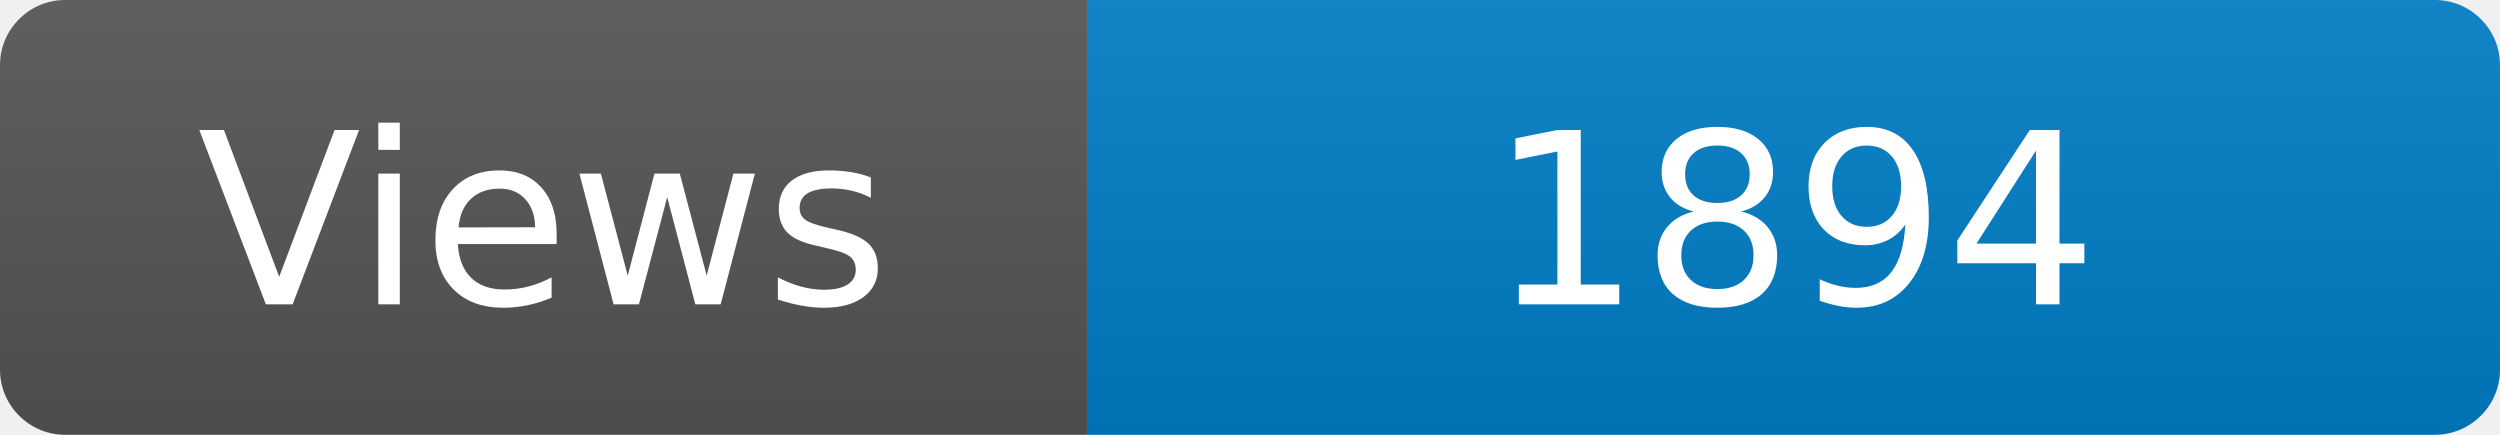
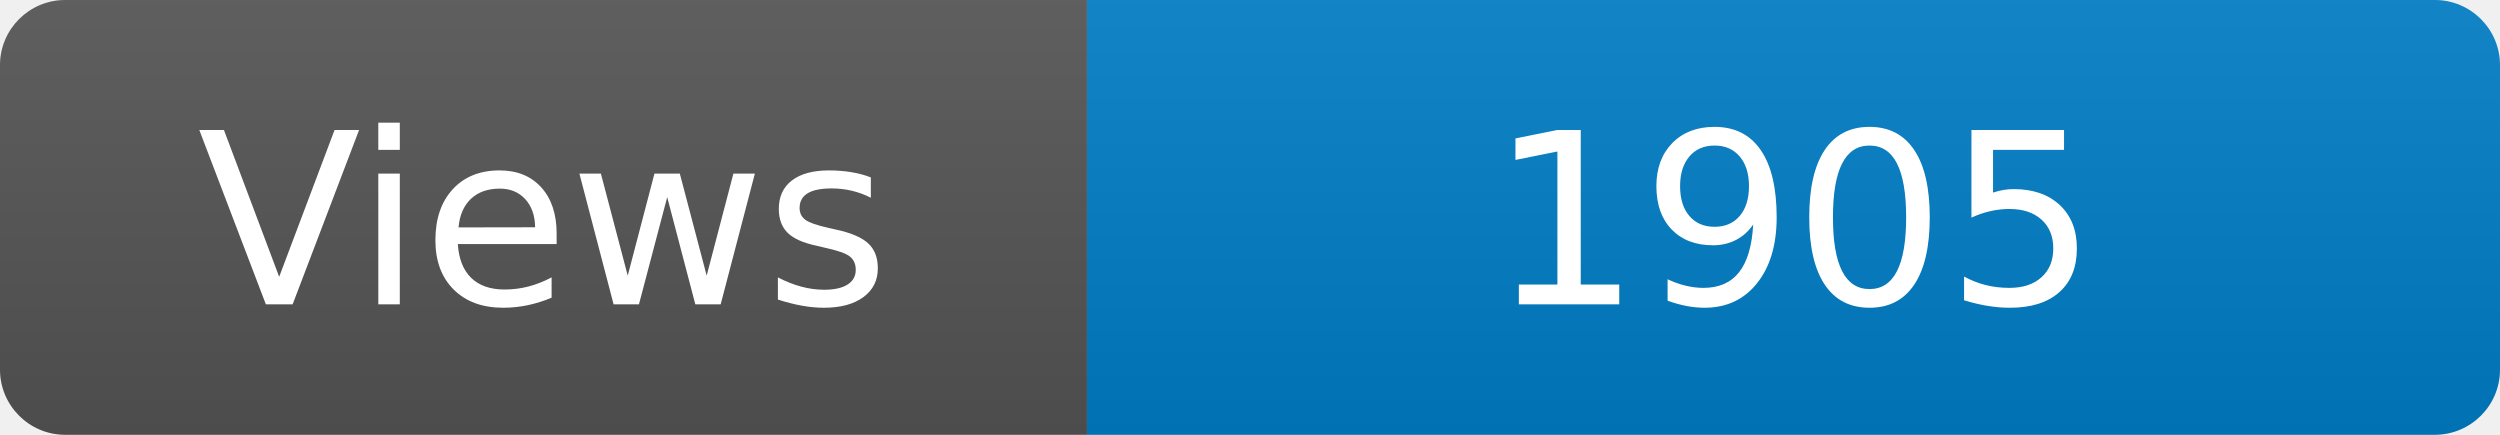
<svg xmlns="http://www.w3.org/2000/svg" width="115" height="20" role="img" aria-label="Maintained?: yes">
  <linearGradient id="s" x2="0" y2="100%">
    <stop offset="0" stop-color="#bbb" stop-opacity=".1" />
    <stop offset="1" stop-opacity=".1" />
  </linearGradient>
  <clipPath id="r">
    <rect width="115" height="20" rx="3" fill="#fff" />
  </clipPath>
  <g clip-path="url(#r)">
    <rect width="50" height="20" fill="#555" />
    <rect x="50" width="160" height="20" fill="#007ec6" />
    <rect width="115" height="20" fill="url(#s)" />
  </g>
  <g fill="#fff" text-anchor="middle" font-family="Verdana,Geneva,DejaVu Sans,sans-serif" font-size="110">
    <text x="250" y="140" transform="scale(.1)" fill="#fff">Views</text>
-     <text x="825" y="140" transform="scale(.1)" fill="#fff">1894</text>
+     <text x="825" y="140" transform="scale(.1)" fill="#fff">1905</text>
  </g>
</svg>
